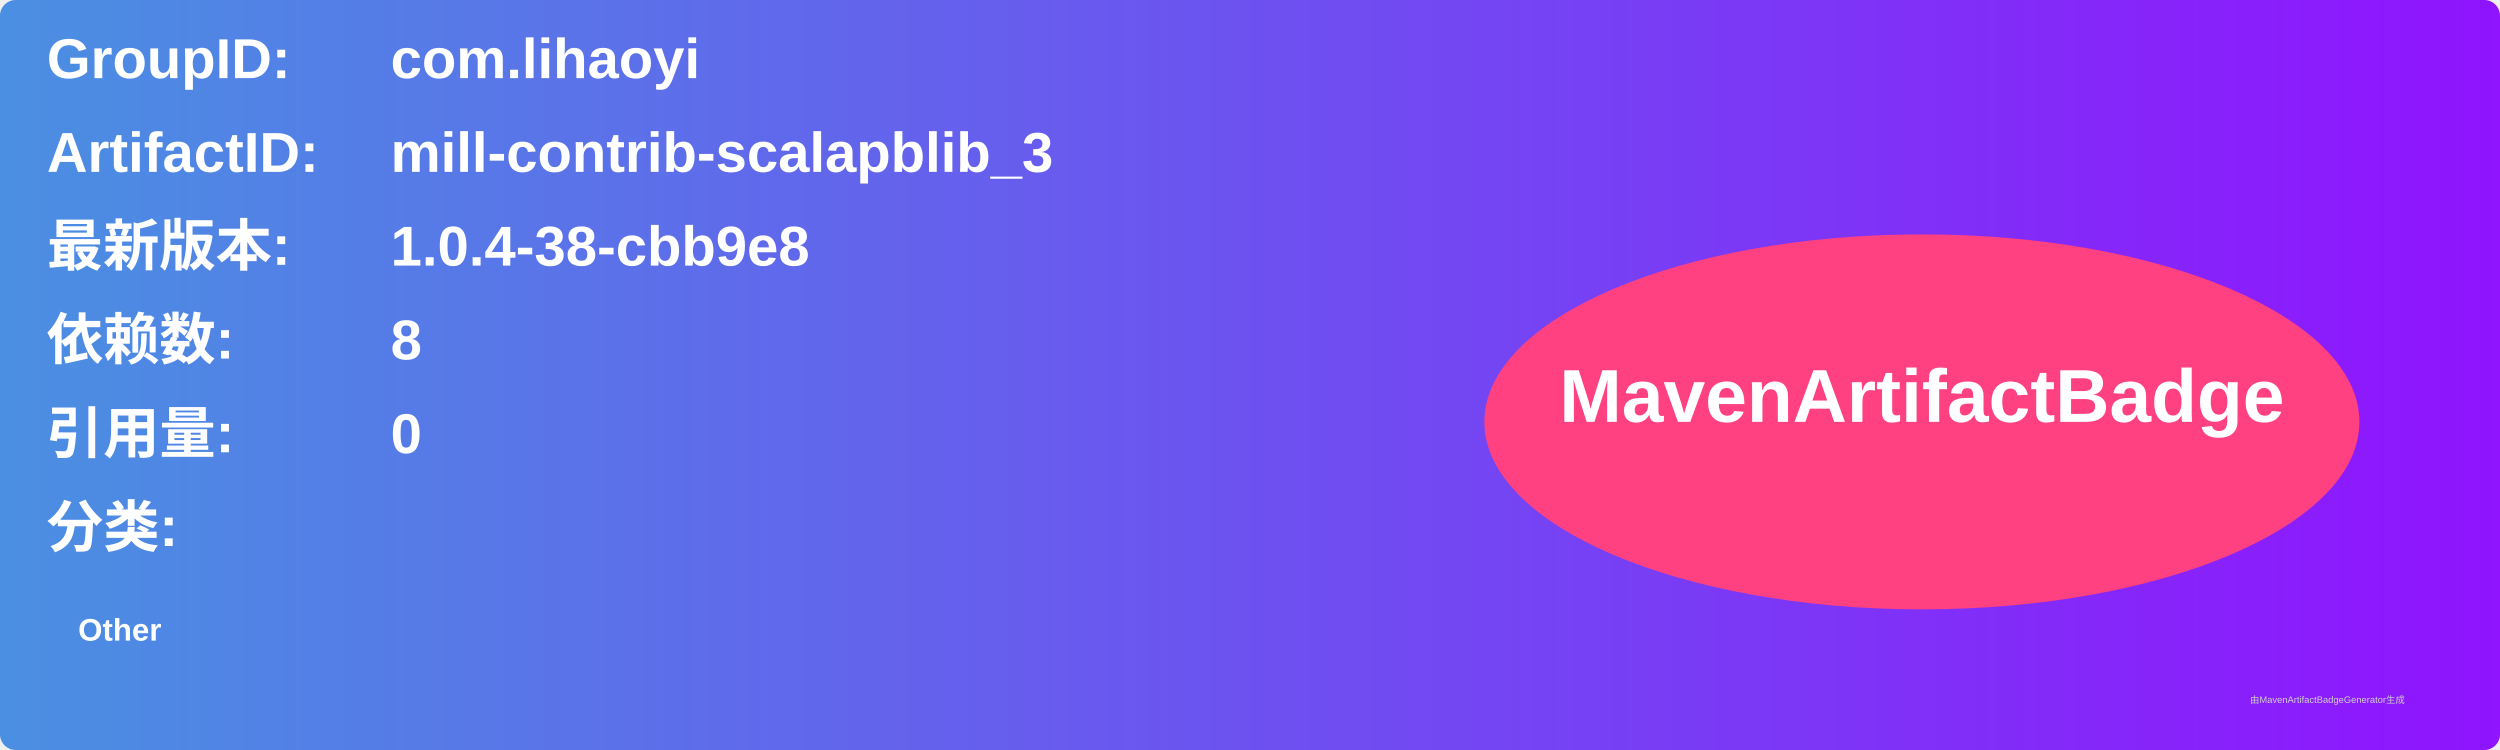
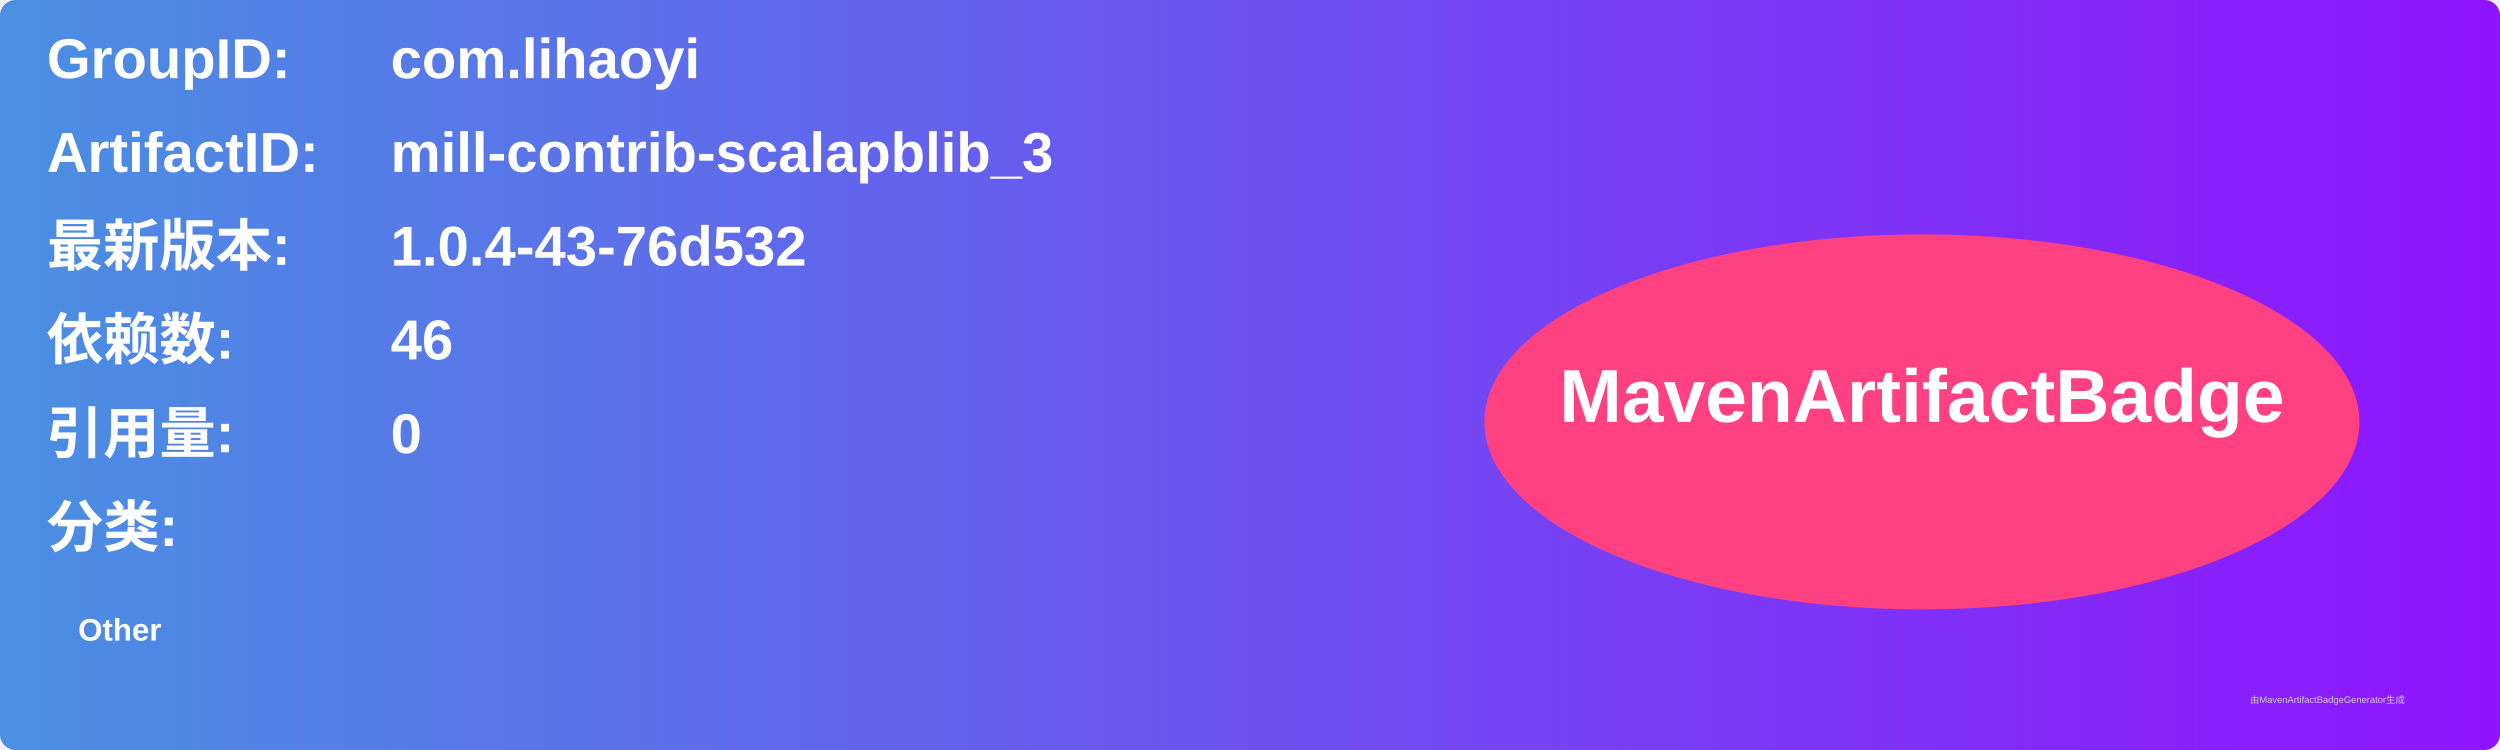
<svg xmlns="http://www.w3.org/2000/svg" width="800" height="240" viewBox="0 0 800 240">
  <linearGradient id="grad" x1="0%" y1="0%" x2="100%" y2="0%">
    <stop offset="0%" stop-color="#4a90e2" />
    <stop offset="100%" stop-color="#9013fe" />
  </linearGradient>
  <rect width="100%" height="100%" rx="5" ry="5" fill="url(#grad)" />
  <g transform="translate(15, 15)">
    <text x="0" y="10" font-family="Arial" font-size="18" fill="white" font-weight="bold" width="260">GroupID:</text>
    <text x="110" y="10" font-family="Arial" font-size="18" fill="white" font-weight="bold" width="460">com.lihaoyi</text>
    <text x="0" y="40" font-family="Arial" font-size="18" fill="white" font-weight="bold" width="260">ArtifactID:</text>
    <text x="110" y="40" font-family="Arial" font-size="18" fill="white" font-weight="bold" width="460">mill-contrib-scalapblib_3</text>
    <text x="0" y="70" font-family="Arial" font-size="18" fill="white" font-weight="bold">最新版本:</text>
    <text x="110" y="70" font-family="Arial" font-size="18" fill="white" font-weight="bold">
-       <tspan font-weight="bold">1.0.4-38-cbb9e8</tspan>
+       <tspan font-weight="bold">1.0.4-43-76d532</tspan>
    </text>
    <text x="0" y="100" font-family="Arial" font-size="18" fill="white" font-weight="bold">依赖数: </text>
    <text x="110" y="100" font-family="Arial" font-size="18" fill="white">
-       <tspan font-weight="bold">8</tspan>
+       <tspan font-weight="bold">46</tspan>
    </text>
    <text x="0" y="130" font-family="Arial" font-size="18" fill="white" font-weight="bold">引用量: </text>
    <text x="110" y="130" font-family="Arial" font-size="18" fill="white">
      <tspan font-weight="bold">0</tspan>
    </text>
    <text x="0" y="160" font-family="Arial" font-size="18" fill="white" font-weight="bold">分类:</text>
    <text x="10" y="190" font-family="Arial" font-size="10" fill="white">
      <tspan font-weight="bold">Other</tspan>
    </text>
    <ellipse cx="600" cy="120" rx="140" ry="60" fill="#ff4081" />
    <text x="600" y="120" text-anchor="middle" font-family="Arial" font-size="24" fill="white" font-weight="bold">MavenArtifactBadge</text>
  </g>
  <text x="720" y="225" font-family="Arial" font-size="3" fill="#d0d0d0">由MavenArtifactBadgeGenerator生成</text>
</svg>
